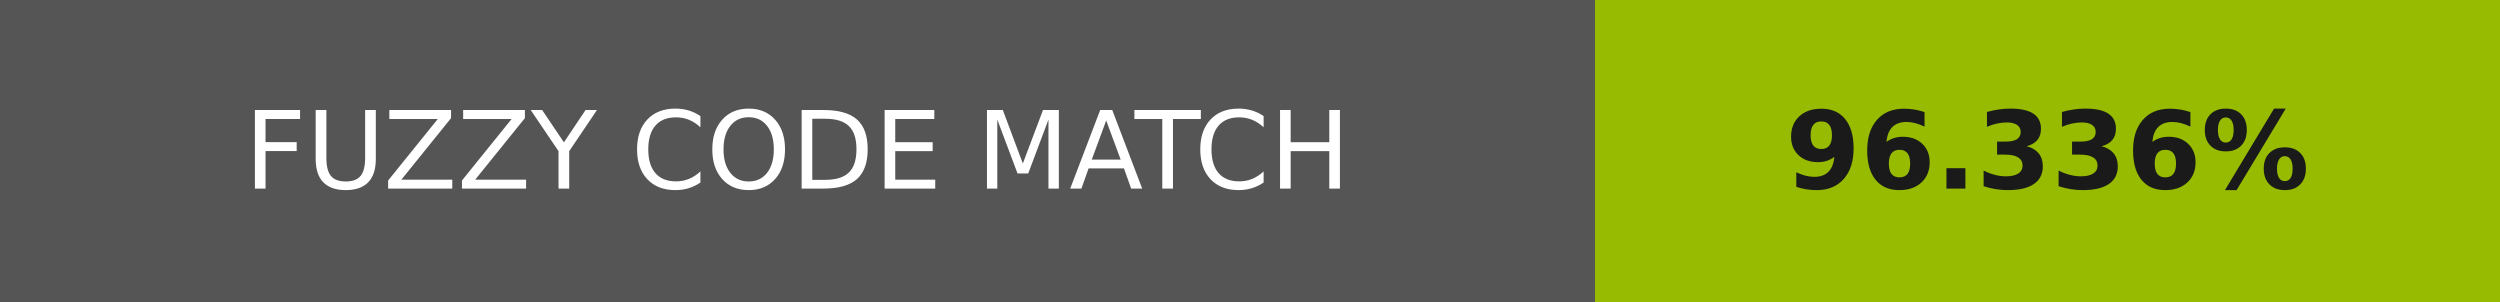
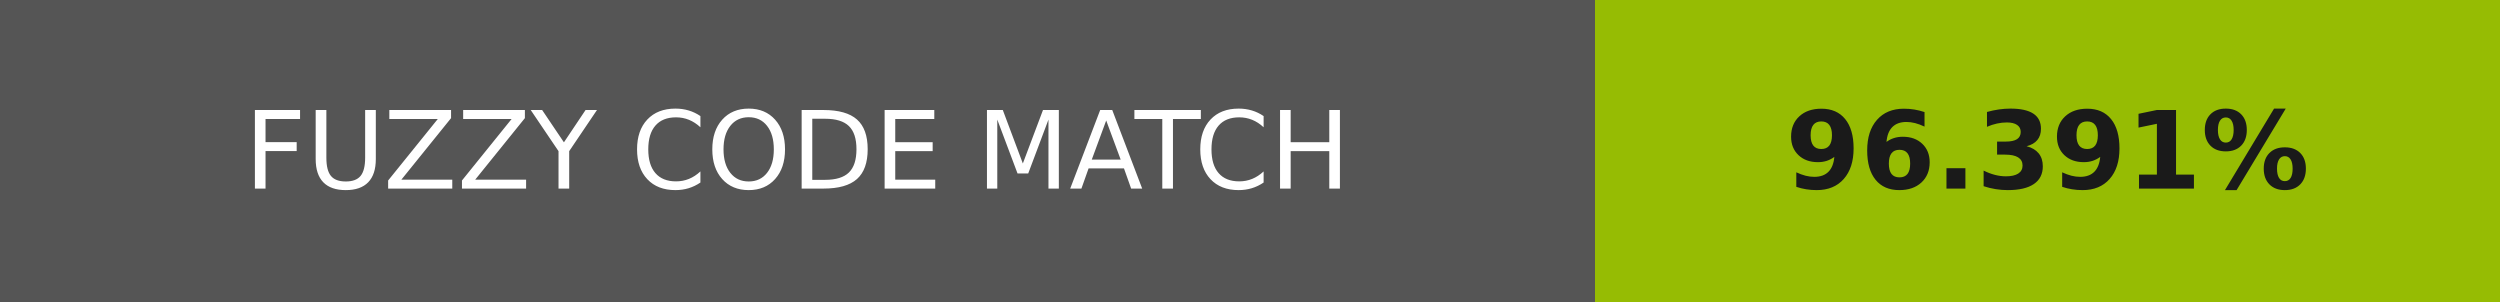
- <svg xmlns="http://www.w3.org/2000/svg" width="232" height="28" role="img" aria-label="FUZZY CODE MATCH: 96.336%">
+ <svg xmlns="http://www.w3.org/2000/svg" width="232" height="28" role="img" aria-label="FUZZY CODE MATCH: 96.391%">
  <g shape-rendering="crispEdges">
    <rect width="148" height="28" fill="#555" />
-     <rect x="148" width="84" height="28" fill="#96bb01" />
+     <rect x="148" width="84" height="28" fill="#96bc03" />
  </g>
  <g fill="#fff" text-anchor="middle" font-family="Verdana,Geneva,DejaVu Sans,sans-serif" text-rendering="geometricPrecision" font-size="100">
    <text transform="scale(.1)" x="740" y="175" textLength="1240">FUZZY CODE MATCH</text>
-     <text transform="scale(.1)" x="1900" y="175" textLength="597.5" fill="#1a1a1a" font-weight="bold">96.336%</text>
+     <text transform="scale(.1)" x="1900" y="175" textLength="597.5" fill="#1a1a1a" font-weight="bold">96.391%</text>
  </g>
</svg>
